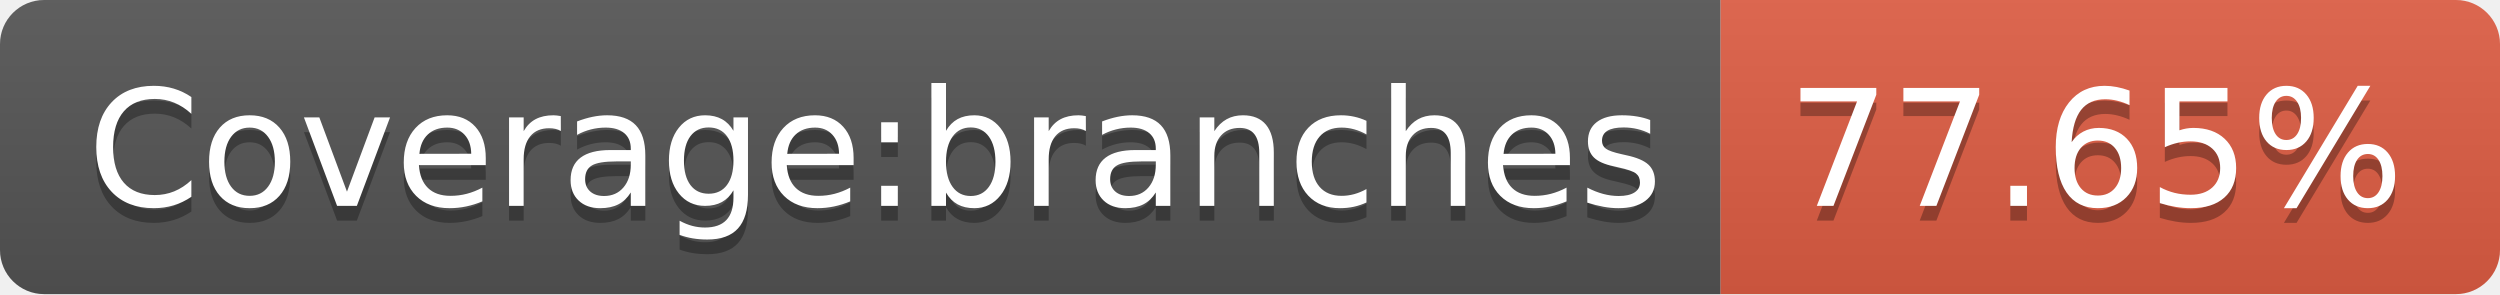
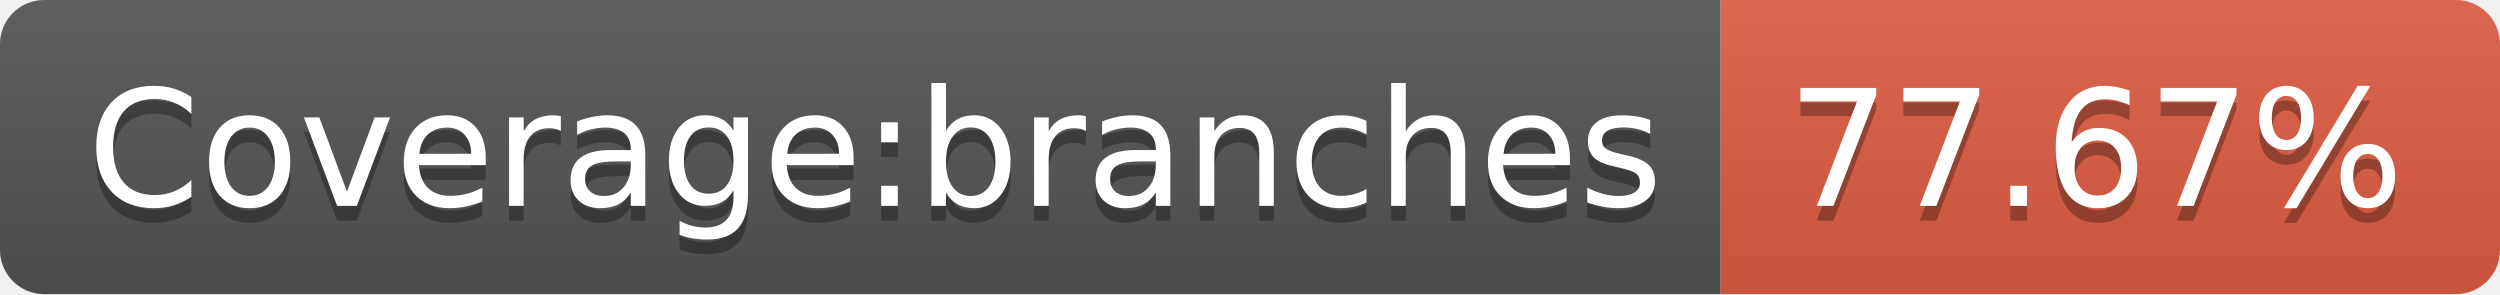
- <svg xmlns="http://www.w3.org/2000/svg" width="170" height="20" role="img" aria-label="Coverage:branches: 77.65%">
+ <svg xmlns="http://www.w3.org/2000/svg" width="170" height="20" role="img" aria-label="Coverage:branches: 77.67%">
  <linearGradient id="s" x2="0" y2="100%">
    <stop offset="0" stop-color="#bbb" stop-opacity=".1" />
    <stop offset="1" stop-opacity=".1" />
  </linearGradient>
  <clipPath id="r">
    <rect width="170" height="20" rx="3" fill="#fff" />
  </clipPath>
  <g clip-path="url(#r)">
    <rect width="117" height="20" fill="#555" />
    <rect x="117" width="53" height="20" fill="#e05d44" />
    <rect width="170" height="20" fill="url(#s)" />
  </g>
  <g fill="#fff" text-anchor="middle" font-family="Verdana,Geneva,DejaVu Sans,sans-serif" text-rendering="geometricPrecision" font-size="110">
    <text aria-hidden="true" x="595" y="150" fill="#010101" fill-opacity=".3" transform="scale(.1)" textLength="1070">Coverage:branches</text>
    <text x="595" y="140" transform="scale(.1)" fill="#fff" textLength="1070">Coverage:branches</text>
-     <text aria-hidden="true" x="1425" y="150" fill="#010101" fill-opacity=".3" transform="scale(.1)" textLength="430">77.65%</text>
-     <text x="1425" y="140" transform="scale(.1)" fill="#fff" textLength="430">77.65%</text>
+     <text aria-hidden="true" x="1425" y="150" fill="#010101" fill-opacity=".3" transform="scale(.1)" textLength="430">77.67%</text>
+     <text x="1425" y="140" transform="scale(.1)" fill="#fff" textLength="430">77.67%</text>
  </g>
</svg>
